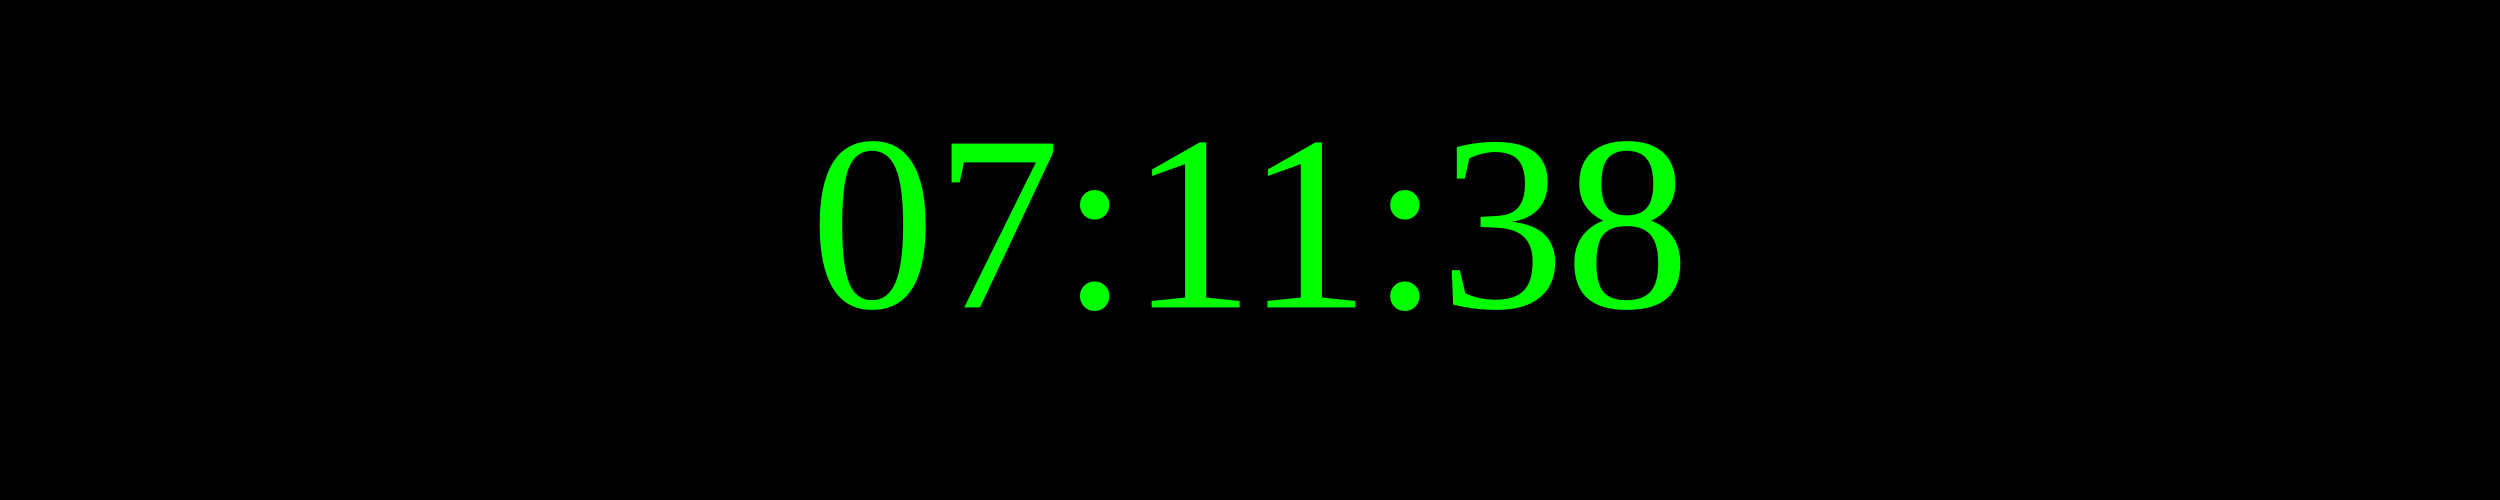
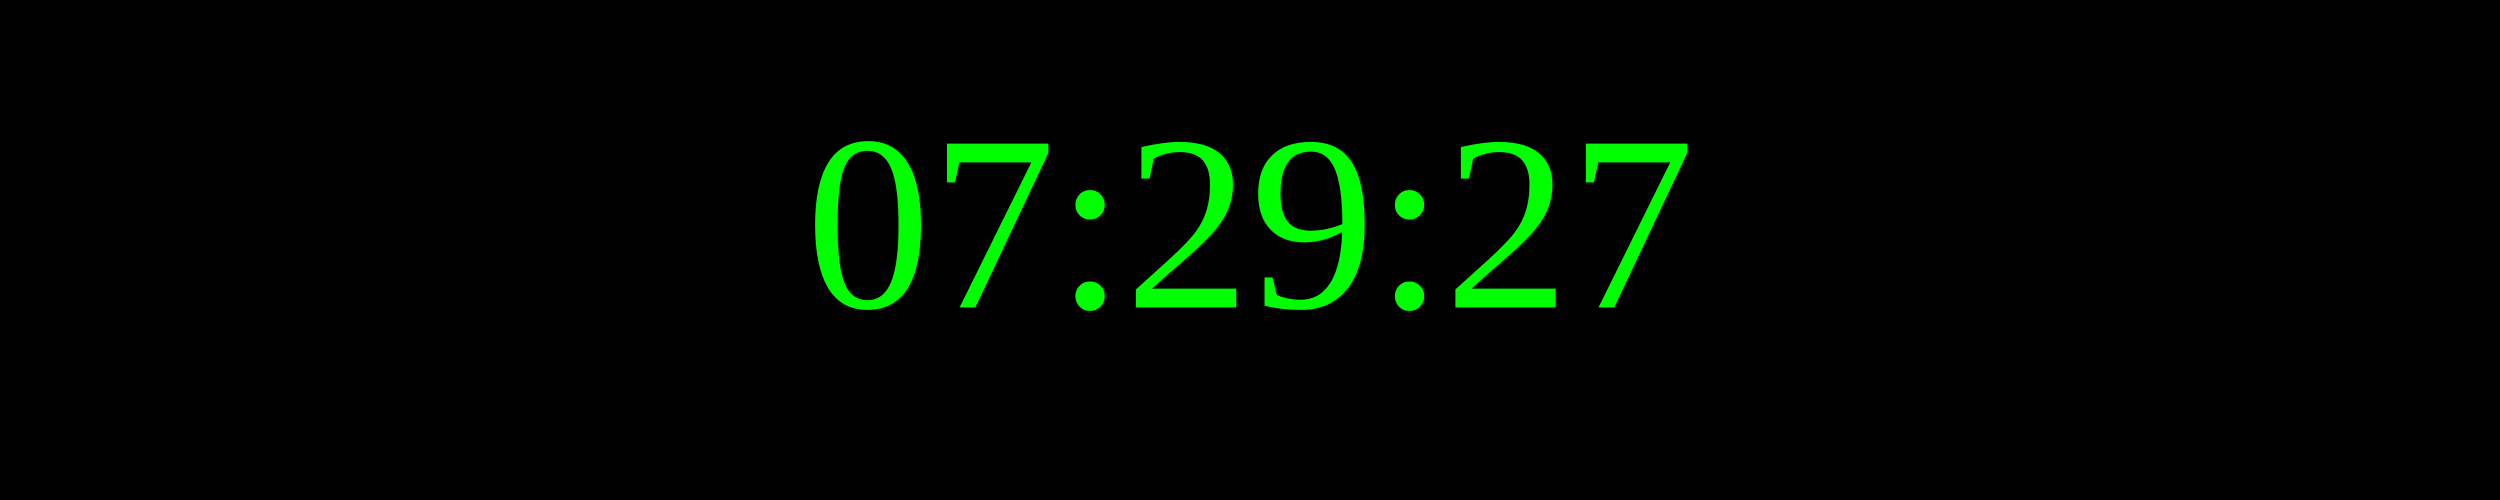
<svg xmlns="http://www.w3.org/2000/svg" width="250" height="50">
  <rect width="100%" height="100%" fill="black" />
  <text x="50%" y="50%" font-size="25" fill="lime" text-anchor="middle" dominant-baseline="middle">
- 07:11:38
+ 07:29:27
</text>
</svg>
